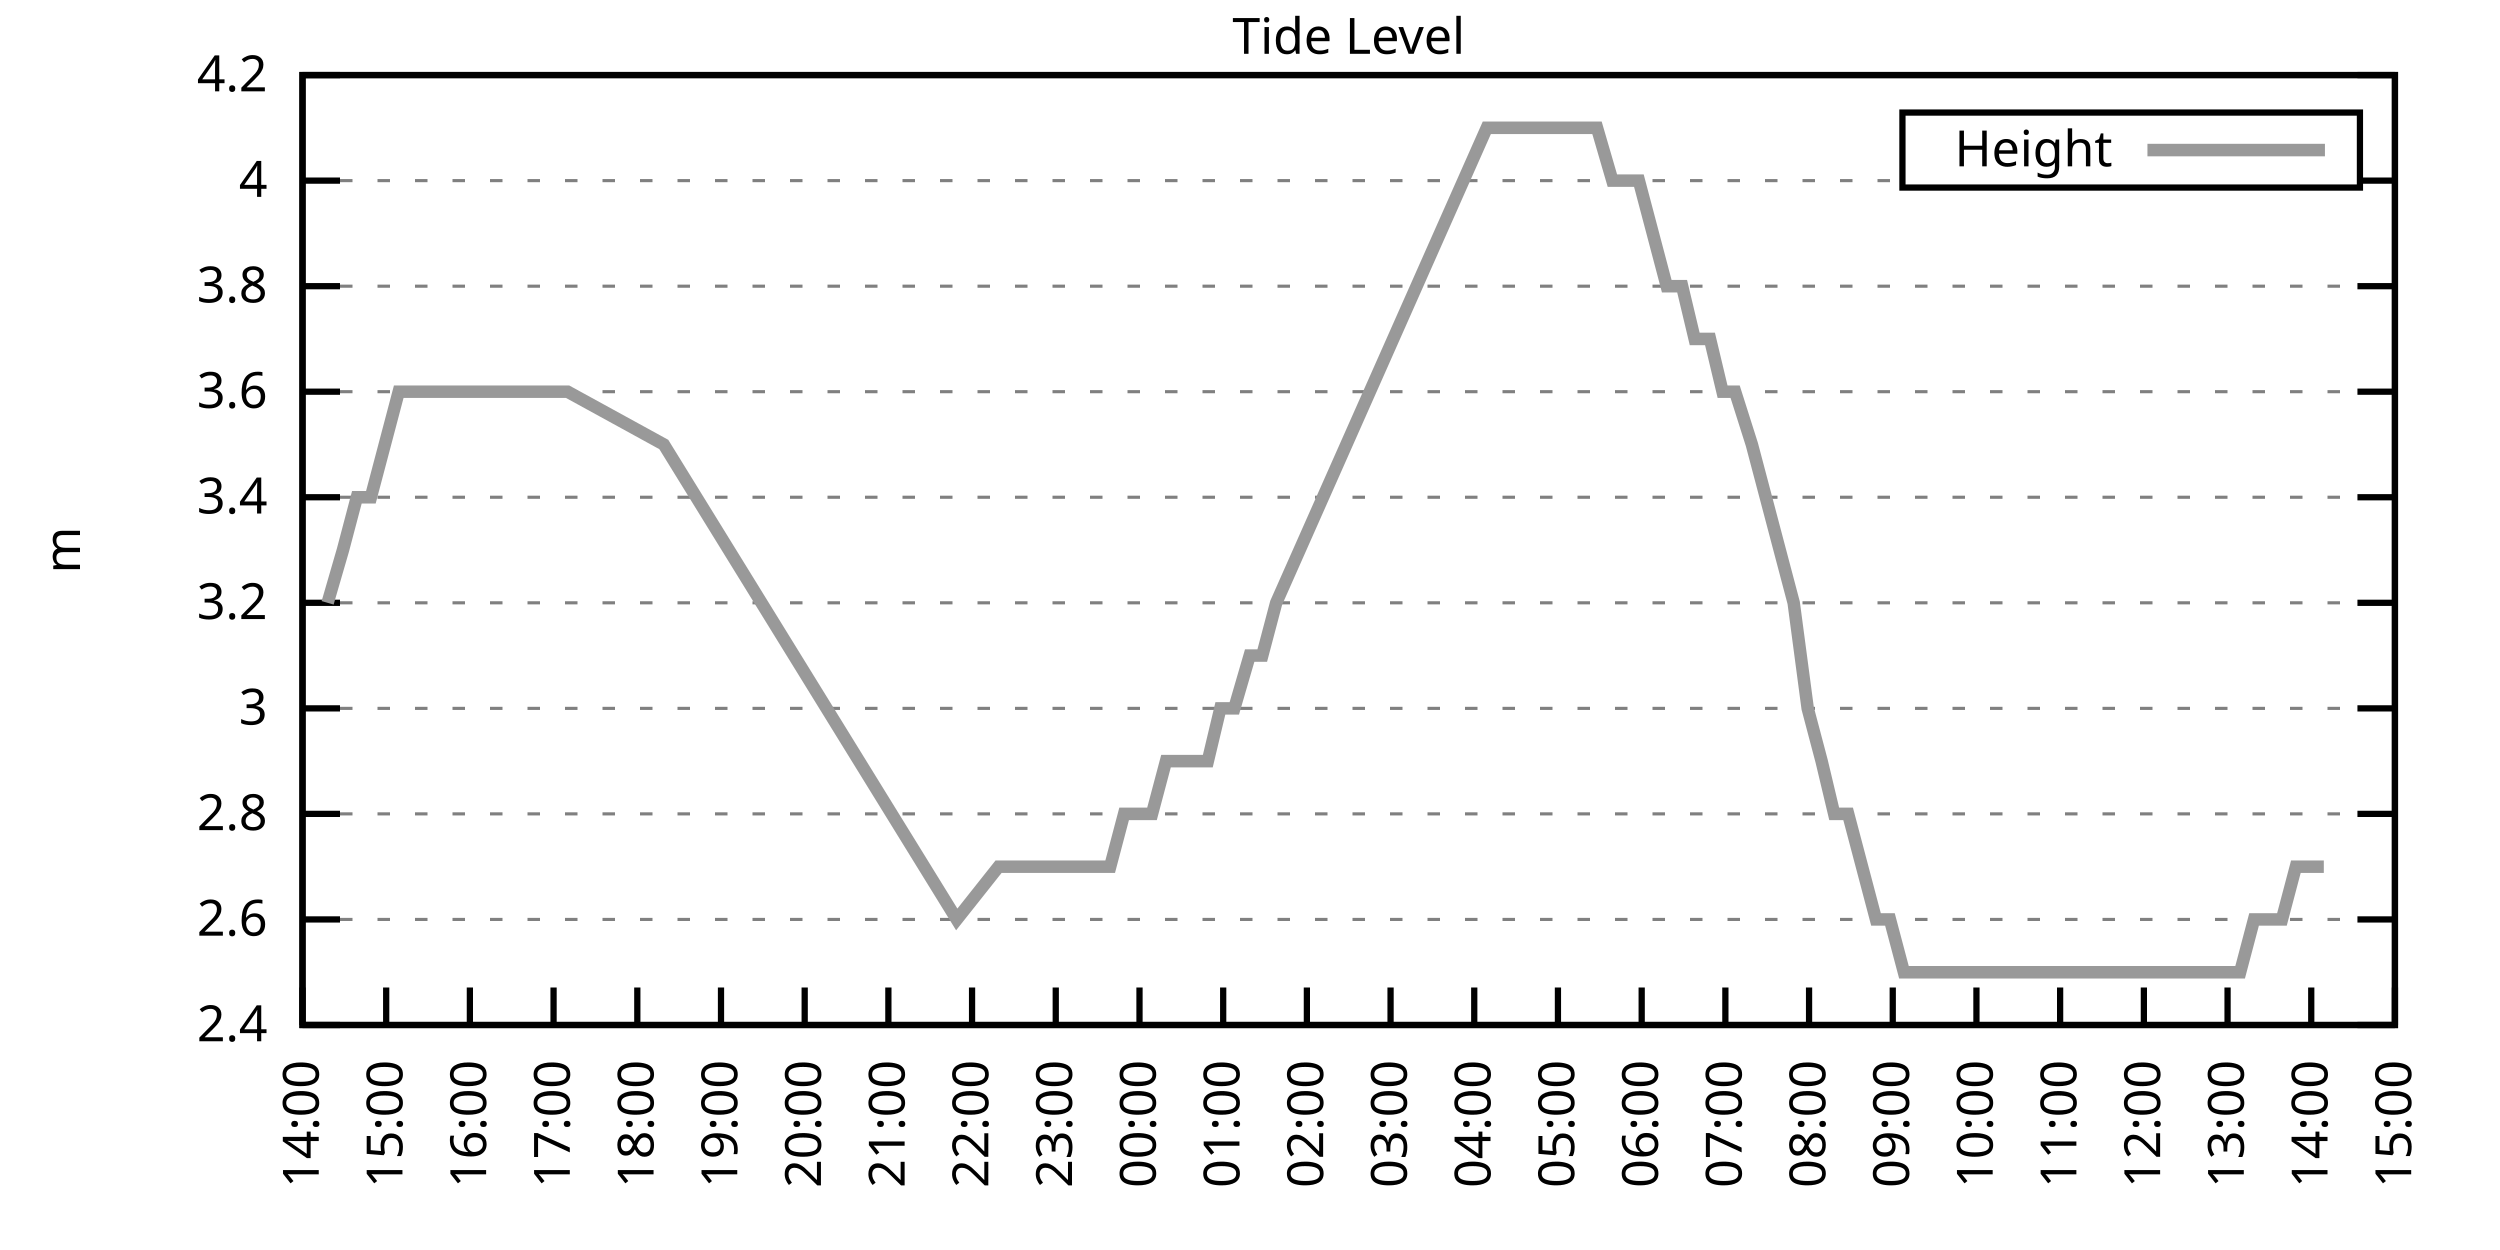
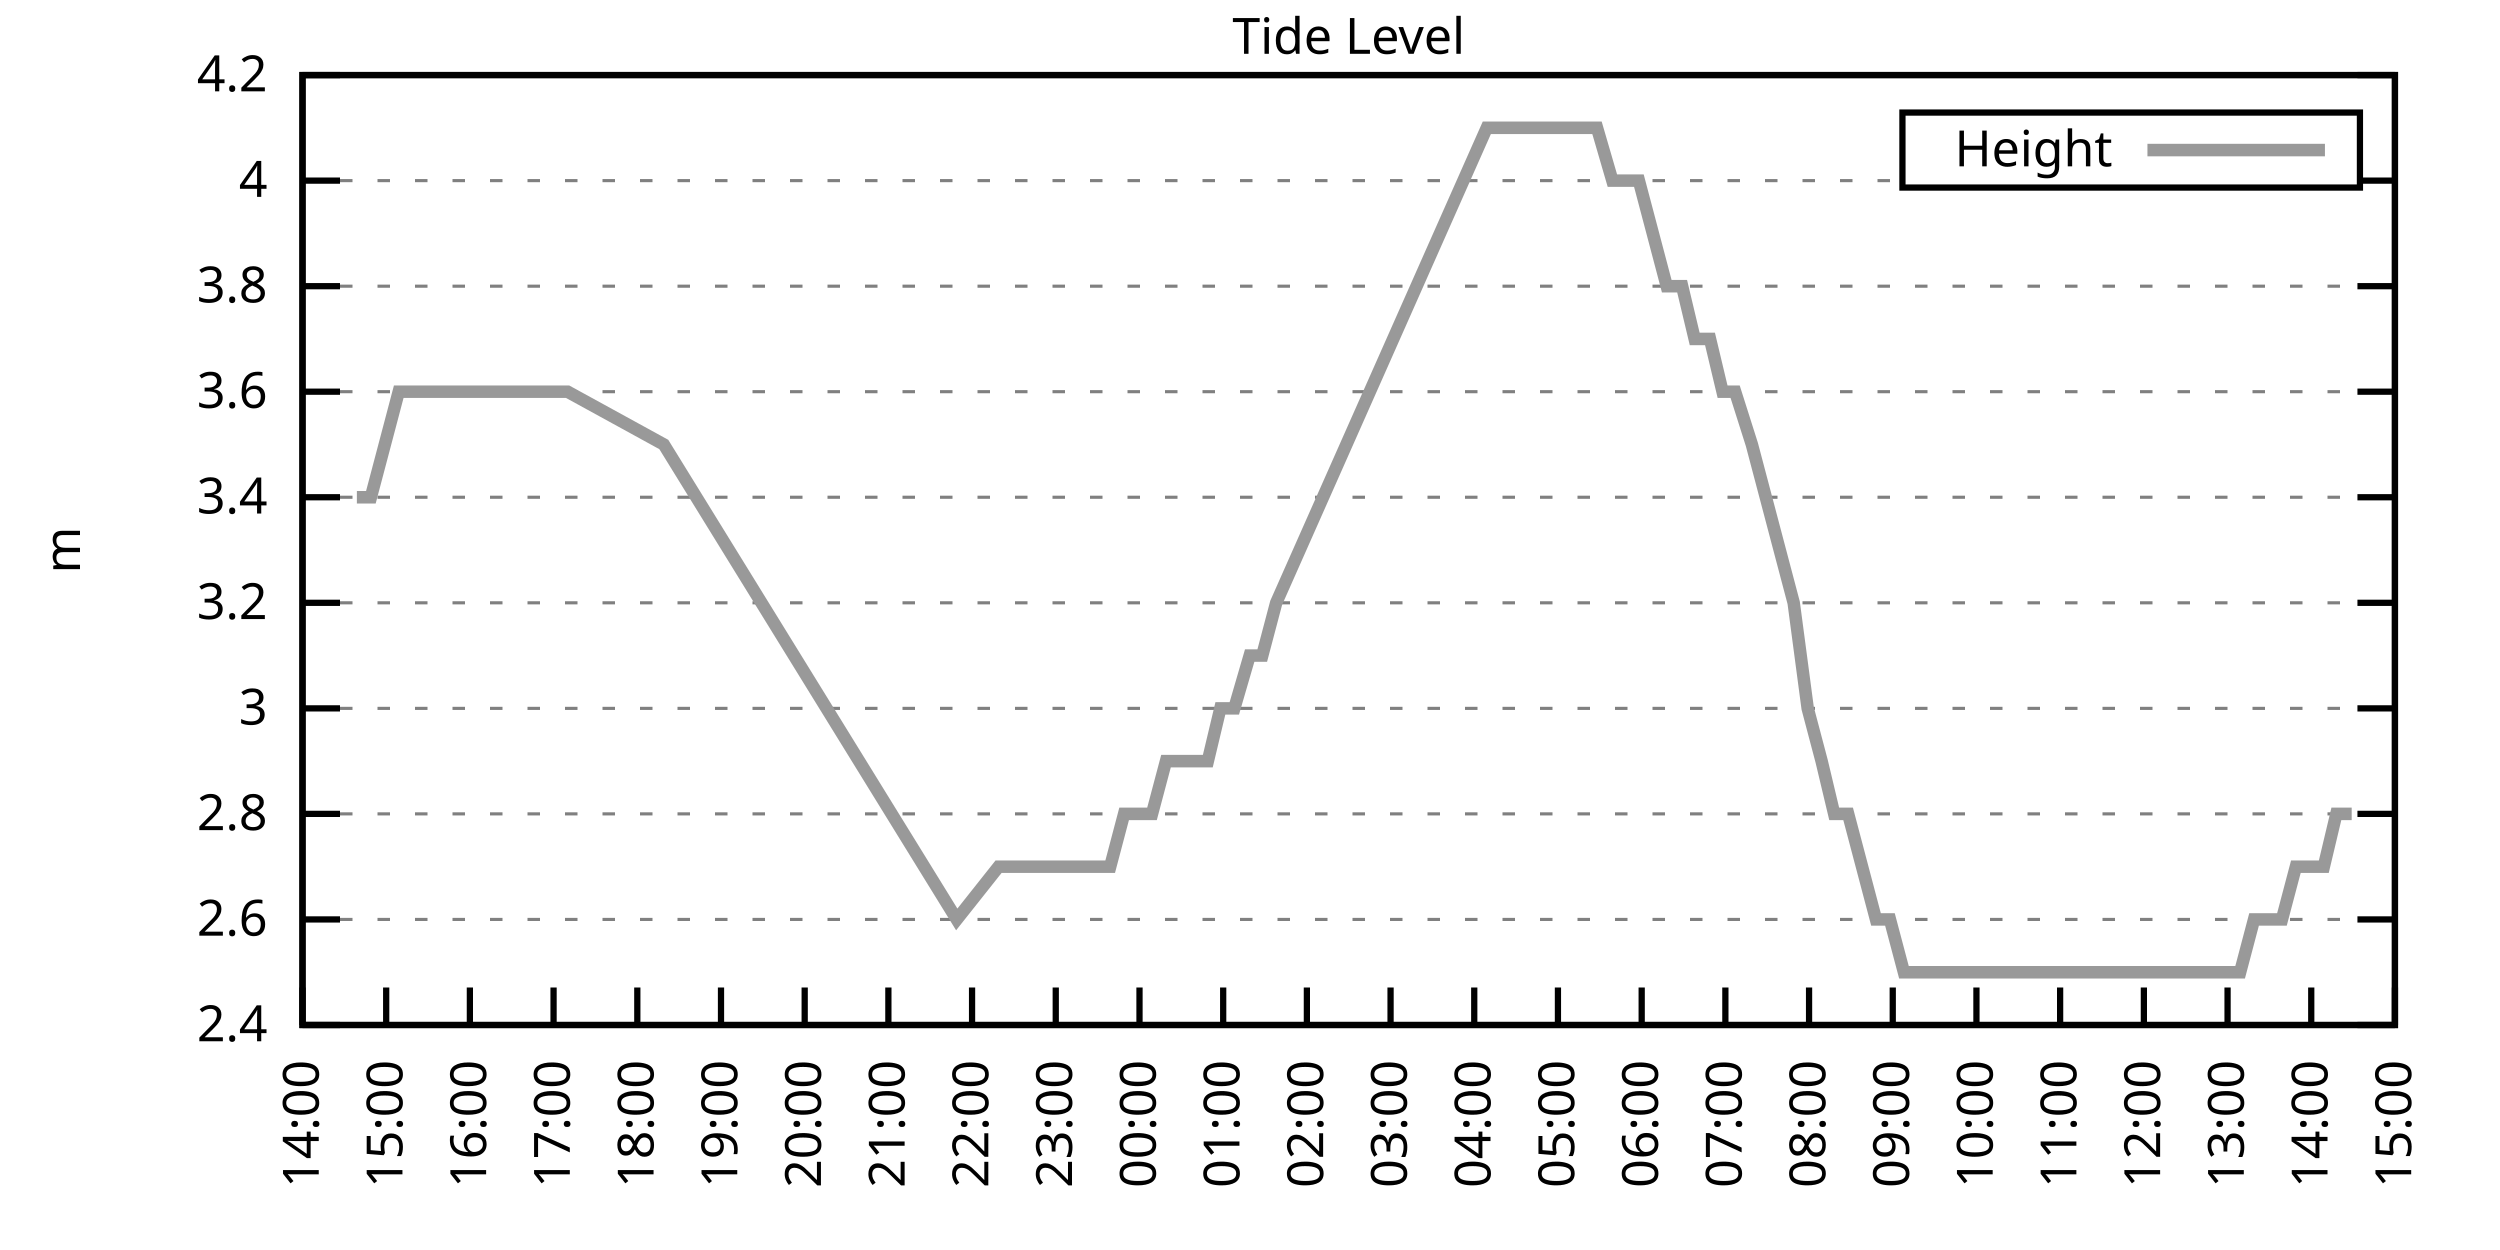
<svg xmlns="http://www.w3.org/2000/svg" xmlns:xlink="http://www.w3.org/1999/xlink" width="400" height="200" viewBox="0 0 400 200">
  <g id="gnuplot_canvas">
    <rect x="0" y="0" width="400" height="200" fill="none" />
    <defs>
      <circle id="gpDot" r="0.5" stroke-width="0.5" stroke="currentColor" />
      <path id="gpPt0" stroke-width="0.333" stroke="currentColor" d="M-1,0 h2 M0,-1 v2" />
      <path id="gpPt1" stroke-width="0.333" stroke="currentColor" d="M-1,-1 L1,1 M1,-1 L-1,1" />
      <path id="gpPt2" stroke-width="0.333" stroke="currentColor" d="M-1,0 L1,0 M0,-1 L0,1 M-1,-1 L1,1 M-1,1 L1,-1" />
      <rect id="gpPt3" stroke-width="0.333" stroke="currentColor" x="-1" y="-1" width="2" height="2" />
      <rect id="gpPt4" stroke-width="0.333" stroke="currentColor" fill="currentColor" x="-1" y="-1" width="2" height="2" />
      <circle id="gpPt5" stroke-width="0.333" stroke="currentColor" cx="0" cy="0" r="1" />
      <use xlink:href="#gpPt5" id="gpPt6" fill="currentColor" stroke="none" />
      <path id="gpPt7" stroke-width="0.333" stroke="currentColor" d="M0,-1.33 L-1.33,0.67 L1.33,0.67 z" />
      <use xlink:href="#gpPt7" id="gpPt8" fill="currentColor" stroke="none" />
      <use xlink:href="#gpPt7" id="gpPt9" stroke="currentColor" transform="rotate(180)" />
      <use xlink:href="#gpPt9" id="gpPt10" fill="currentColor" stroke="none" />
      <use xlink:href="#gpPt3" id="gpPt11" stroke="currentColor" transform="rotate(45)" />
      <use xlink:href="#gpPt11" id="gpPt12" fill="currentColor" stroke="none" />
      <path id="gpPt13" stroke-width="0.333" stroke="currentColor" d="M0,1.330 L1.265,0.411 L0.782,-1.067 L-0.782,-1.076 L-1.265,0.411 z" />
      <use xlink:href="#gpPt13" id="gpPt14" fill="currentColor" stroke="none" />
      <filter id="textbox" filterUnits="objectBoundingBox" x="0" y="0" height="1" width="1">
        <feFlood flood-color="white" flood-opacity="1" result="bgnd" />
        <feComposite in="SourceGraphic" in2="bgnd" operator="atop" />
      </filter>
      <filter id="greybox" filterUnits="objectBoundingBox" x="0" y="0" height="1" width="1">
        <feFlood flood-color="lightgrey" flood-opacity="1" result="grey" />
        <feComposite in="SourceGraphic" in2="grey" operator="atop" />
      </filter>
    </defs>
    <g fill="none" color="white" stroke="currentColor" stroke-width="1.00" stroke-linecap="butt" stroke-linejoin="miter">
</g>
    <g fill="none" color="black" stroke="currentColor" stroke-width="1.00" stroke-linecap="butt" stroke-linejoin="miter">
      <g stroke="none" shape-rendering="crispEdges">
        <polygon fill="rgb(255, 255, 255)" points="48.40,164.00 383.18,164.00 383.18,12.02 48.40,12.02 " />
      </g>
    </g>
    <g fill="none" color="black" stroke="currentColor" stroke-width="1.00" stroke-linecap="butt" stroke-linejoin="miter">
</g>
    <g fill="none" color="black" stroke="black" stroke-width="0.50" stroke-linecap="butt" stroke-linejoin="miter">
</g>
    <g fill="none" color="gray" stroke="currentColor" stroke-width="0.50" stroke-linecap="butt" stroke-linejoin="miter">
      <path stroke="gray" stroke-dasharray="2,4" class="gridline" d="M48.40,164.00 L383.19,164.00  " />
    </g>
    <g fill="none" color="gray" stroke="gray" stroke-width="1.00" stroke-linecap="butt" stroke-linejoin="miter">
</g>
    <g fill="none" color="black" stroke="currentColor" stroke-width="1.00" stroke-linecap="butt" stroke-linejoin="miter">
      <path stroke="black" d="M48.40,164.00 L54.40,164.00 M383.19,164.00 L377.19,164.00  " />
      <g transform="translate(42.80,166.60)" stroke="none" fill="black" font-family="Sans" font-size="8.00" text-anchor="end">
        <text>
          <tspan font-family="Sans"> 2.4</tspan>
        </text>
      </g>
    </g>
    <g fill="none" color="black" stroke="currentColor" stroke-width="1.00" stroke-linecap="butt" stroke-linejoin="miter">
</g>
    <g fill="none" color="black" stroke="black" stroke-width="0.50" stroke-linecap="butt" stroke-linejoin="miter">
</g>
    <g fill="none" color="gray" stroke="currentColor" stroke-width="0.50" stroke-linecap="butt" stroke-linejoin="miter">
      <path stroke="gray" stroke-dasharray="2,4" class="gridline" d="M48.40,147.11 L383.19,147.11  " />
    </g>
    <g fill="none" color="gray" stroke="gray" stroke-width="1.00" stroke-linecap="butt" stroke-linejoin="miter">
</g>
    <g fill="none" color="black" stroke="currentColor" stroke-width="1.00" stroke-linecap="butt" stroke-linejoin="miter">
      <path stroke="black" d="M48.40,147.11 L54.40,147.11 M383.19,147.11 L377.19,147.11  " />
      <g transform="translate(42.80,149.71)" stroke="none" fill="black" font-family="Sans" font-size="8.00" text-anchor="end">
        <text>
          <tspan font-family="Sans"> 2.6</tspan>
        </text>
      </g>
    </g>
    <g fill="none" color="black" stroke="currentColor" stroke-width="1.00" stroke-linecap="butt" stroke-linejoin="miter">
</g>
    <g fill="none" color="black" stroke="black" stroke-width="0.50" stroke-linecap="butt" stroke-linejoin="miter">
</g>
    <g fill="none" color="gray" stroke="currentColor" stroke-width="0.50" stroke-linecap="butt" stroke-linejoin="miter">
      <path stroke="gray" stroke-dasharray="2,4" class="gridline" d="M48.40,130.22 L383.19,130.22  " />
    </g>
    <g fill="none" color="gray" stroke="gray" stroke-width="1.00" stroke-linecap="butt" stroke-linejoin="miter">
</g>
    <g fill="none" color="black" stroke="currentColor" stroke-width="1.00" stroke-linecap="butt" stroke-linejoin="miter">
      <path stroke="black" d="M48.40,130.22 L54.40,130.22 M383.19,130.22 L377.19,130.22  " />
      <g transform="translate(42.80,132.82)" stroke="none" fill="black" font-family="Sans" font-size="8.00" text-anchor="end">
        <text>
          <tspan font-family="Sans"> 2.8</tspan>
        </text>
      </g>
    </g>
    <g fill="none" color="black" stroke="currentColor" stroke-width="1.00" stroke-linecap="butt" stroke-linejoin="miter">
</g>
    <g fill="none" color="black" stroke="black" stroke-width="0.50" stroke-linecap="butt" stroke-linejoin="miter">
</g>
    <g fill="none" color="gray" stroke="currentColor" stroke-width="0.50" stroke-linecap="butt" stroke-linejoin="miter">
      <path stroke="gray" stroke-dasharray="2,4" class="gridline" d="M48.40,113.34 L383.19,113.34  " />
    </g>
    <g fill="none" color="gray" stroke="gray" stroke-width="1.00" stroke-linecap="butt" stroke-linejoin="miter">
</g>
    <g fill="none" color="black" stroke="currentColor" stroke-width="1.00" stroke-linecap="butt" stroke-linejoin="miter">
      <path stroke="black" d="M48.40,113.34 L54.40,113.34 M383.19,113.34 L377.19,113.34  " />
      <g transform="translate(42.80,115.94)" stroke="none" fill="black" font-family="Sans" font-size="8.00" text-anchor="end">
        <text>
          <tspan font-family="Sans"> 3</tspan>
        </text>
      </g>
    </g>
    <g fill="none" color="black" stroke="currentColor" stroke-width="1.00" stroke-linecap="butt" stroke-linejoin="miter">
</g>
    <g fill="none" color="black" stroke="black" stroke-width="0.50" stroke-linecap="butt" stroke-linejoin="miter">
</g>
    <g fill="none" color="gray" stroke="currentColor" stroke-width="0.50" stroke-linecap="butt" stroke-linejoin="miter">
      <path stroke="gray" stroke-dasharray="2,4" class="gridline" d="M48.40,96.45 L383.19,96.45  " />
    </g>
    <g fill="none" color="gray" stroke="gray" stroke-width="1.00" stroke-linecap="butt" stroke-linejoin="miter">
</g>
    <g fill="none" color="black" stroke="currentColor" stroke-width="1.00" stroke-linecap="butt" stroke-linejoin="miter">
      <path stroke="black" d="M48.40,96.45 L54.40,96.45 M383.19,96.45 L377.19,96.45  " />
      <g transform="translate(42.80,99.05)" stroke="none" fill="black" font-family="Sans" font-size="8.00" text-anchor="end">
        <text>
          <tspan font-family="Sans"> 3.2</tspan>
        </text>
      </g>
    </g>
    <g fill="none" color="black" stroke="currentColor" stroke-width="1.00" stroke-linecap="butt" stroke-linejoin="miter">
</g>
    <g fill="none" color="black" stroke="black" stroke-width="0.50" stroke-linecap="butt" stroke-linejoin="miter">
</g>
    <g fill="none" color="gray" stroke="currentColor" stroke-width="0.50" stroke-linecap="butt" stroke-linejoin="miter">
      <path stroke="gray" stroke-dasharray="2,4" class="gridline" d="M48.40,79.56 L383.19,79.56  " />
    </g>
    <g fill="none" color="gray" stroke="gray" stroke-width="1.00" stroke-linecap="butt" stroke-linejoin="miter">
</g>
    <g fill="none" color="black" stroke="currentColor" stroke-width="1.00" stroke-linecap="butt" stroke-linejoin="miter">
      <path stroke="black" d="M48.40,79.56 L54.40,79.56 M383.19,79.56 L377.19,79.56  " />
      <g transform="translate(42.80,82.16)" stroke="none" fill="black" font-family="Sans" font-size="8.00" text-anchor="end">
        <text>
          <tspan font-family="Sans"> 3.4</tspan>
        </text>
      </g>
    </g>
    <g fill="none" color="black" stroke="currentColor" stroke-width="1.00" stroke-linecap="butt" stroke-linejoin="miter">
</g>
    <g fill="none" color="black" stroke="black" stroke-width="0.50" stroke-linecap="butt" stroke-linejoin="miter">
</g>
    <g fill="none" color="gray" stroke="currentColor" stroke-width="0.50" stroke-linecap="butt" stroke-linejoin="miter">
      <path stroke="gray" stroke-dasharray="2,4" class="gridline" d="M48.40,62.67 L383.19,62.67  " />
    </g>
    <g fill="none" color="gray" stroke="gray" stroke-width="1.00" stroke-linecap="butt" stroke-linejoin="miter">
</g>
    <g fill="none" color="black" stroke="currentColor" stroke-width="1.00" stroke-linecap="butt" stroke-linejoin="miter">
      <path stroke="black" d="M48.40,62.67 L54.40,62.67 M383.19,62.67 L377.19,62.67  " />
      <g transform="translate(42.80,65.27)" stroke="none" fill="black" font-family="Sans" font-size="8.00" text-anchor="end">
        <text>
          <tspan font-family="Sans"> 3.6</tspan>
        </text>
      </g>
    </g>
    <g fill="none" color="black" stroke="currentColor" stroke-width="1.00" stroke-linecap="butt" stroke-linejoin="miter">
</g>
    <g fill="none" color="black" stroke="black" stroke-width="0.50" stroke-linecap="butt" stroke-linejoin="miter">
</g>
    <g fill="none" color="gray" stroke="currentColor" stroke-width="0.50" stroke-linecap="butt" stroke-linejoin="miter">
      <path stroke="gray" stroke-dasharray="2,4" class="gridline" d="M48.40,45.79 L383.19,45.79  " />
    </g>
    <g fill="none" color="gray" stroke="gray" stroke-width="1.00" stroke-linecap="butt" stroke-linejoin="miter">
</g>
    <g fill="none" color="black" stroke="currentColor" stroke-width="1.00" stroke-linecap="butt" stroke-linejoin="miter">
      <path stroke="black" d="M48.40,45.79 L54.40,45.79 M383.19,45.79 L377.19,45.79  " />
      <g transform="translate(42.80,48.39)" stroke="none" fill="black" font-family="Sans" font-size="8.00" text-anchor="end">
        <text>
          <tspan font-family="Sans"> 3.8</tspan>
        </text>
      </g>
    </g>
    <g fill="none" color="black" stroke="currentColor" stroke-width="1.00" stroke-linecap="butt" stroke-linejoin="miter">
</g>
    <g fill="none" color="black" stroke="black" stroke-width="0.50" stroke-linecap="butt" stroke-linejoin="miter">
</g>
    <g fill="none" color="gray" stroke="currentColor" stroke-width="0.50" stroke-linecap="butt" stroke-linejoin="miter">
      <path stroke="gray" stroke-dasharray="2,4" class="gridline" d="M48.40,28.90 L304.39,28.90 M377.59,28.90 L383.19,28.90  " />
    </g>
    <g fill="none" color="gray" stroke="gray" stroke-width="1.00" stroke-linecap="butt" stroke-linejoin="miter">
</g>
    <g fill="none" color="black" stroke="currentColor" stroke-width="1.00" stroke-linecap="butt" stroke-linejoin="miter">
      <path stroke="black" d="M48.40,28.90 L54.40,28.90 M383.19,28.90 L377.19,28.90  " />
      <g transform="translate(42.80,31.50)" stroke="none" fill="black" font-family="Sans" font-size="8.00" text-anchor="end">
        <text>
          <tspan font-family="Sans"> 4</tspan>
        </text>
      </g>
    </g>
    <g fill="none" color="black" stroke="currentColor" stroke-width="1.00" stroke-linecap="butt" stroke-linejoin="miter">
</g>
    <g fill="none" color="black" stroke="black" stroke-width="0.50" stroke-linecap="butt" stroke-linejoin="miter">
</g>
    <g fill="none" color="gray" stroke="currentColor" stroke-width="0.50" stroke-linecap="butt" stroke-linejoin="miter">
      <path stroke="gray" stroke-dasharray="2,4" class="gridline" d="M48.40,12.01 L383.19,12.01  " />
    </g>
    <g fill="none" color="gray" stroke="gray" stroke-width="1.00" stroke-linecap="butt" stroke-linejoin="miter">
</g>
    <g fill="none" color="black" stroke="currentColor" stroke-width="1.00" stroke-linecap="butt" stroke-linejoin="miter">
      <path stroke="black" d="M48.40,12.01 L54.40,12.01 M383.19,12.01 L377.19,12.01  " />
      <g transform="translate(42.80,14.61)" stroke="none" fill="black" font-family="Sans" font-size="8.00" text-anchor="end">
        <text>
          <tspan font-family="Sans"> 4.2</tspan>
        </text>
      </g>
    </g>
    <g fill="none" color="black" stroke="currentColor" stroke-width="1.00" stroke-linecap="butt" stroke-linejoin="miter">
      <path stroke="black" d="M48.40,164.00 L48.40,158.00  " />
      <g transform="translate(51.00,169.60) rotate(270.00)" stroke="none" fill="black" font-family="Sans" font-size="8.00" text-anchor="end">
        <text>
          <tspan font-family="Sans">14:00</tspan>
        </text>
      </g>
    </g>
    <g fill="none" color="black" stroke="currentColor" stroke-width="1.00" stroke-linecap="butt" stroke-linejoin="miter">
      <path stroke="black" d="M61.79,164.00 L61.79,158.00  " />
      <g transform="translate(64.39,169.60) rotate(270.00)" stroke="none" fill="black" font-family="Sans" font-size="8.00" text-anchor="end">
        <text>
          <tspan font-family="Sans">15:00</tspan>
        </text>
      </g>
    </g>
    <g fill="none" color="black" stroke="currentColor" stroke-width="1.00" stroke-linecap="butt" stroke-linejoin="miter">
      <path stroke="black" d="M75.18,164.00 L75.18,158.00  " />
      <g transform="translate(77.78,169.60) rotate(270.00)" stroke="none" fill="black" font-family="Sans" font-size="8.00" text-anchor="end">
        <text>
          <tspan font-family="Sans">16:00</tspan>
        </text>
      </g>
    </g>
    <g fill="none" color="black" stroke="currentColor" stroke-width="1.00" stroke-linecap="butt" stroke-linejoin="miter">
      <path stroke="black" d="M88.57,164.00 L88.57,158.00  " />
      <g transform="translate(91.17,169.60) rotate(270.00)" stroke="none" fill="black" font-family="Sans" font-size="8.00" text-anchor="end">
        <text>
          <tspan font-family="Sans">17:00</tspan>
        </text>
      </g>
    </g>
    <g fill="none" color="black" stroke="currentColor" stroke-width="1.00" stroke-linecap="butt" stroke-linejoin="miter">
      <path stroke="black" d="M101.97,164.00 L101.97,158.00  " />
      <g transform="translate(104.57,169.60) rotate(270.00)" stroke="none" fill="black" font-family="Sans" font-size="8.00" text-anchor="end">
        <text>
          <tspan font-family="Sans">18:00</tspan>
        </text>
      </g>
    </g>
    <g fill="none" color="black" stroke="currentColor" stroke-width="1.00" stroke-linecap="butt" stroke-linejoin="miter">
      <path stroke="black" d="M115.36,164.00 L115.36,158.00  " />
      <g transform="translate(117.96,169.60) rotate(270.00)" stroke="none" fill="black" font-family="Sans" font-size="8.00" text-anchor="end">
        <text>
          <tspan font-family="Sans">19:00</tspan>
        </text>
      </g>
    </g>
    <g fill="none" color="black" stroke="currentColor" stroke-width="1.00" stroke-linecap="butt" stroke-linejoin="miter">
      <path stroke="black" d="M128.75,164.00 L128.75,158.00  " />
      <g transform="translate(131.35,169.60) rotate(270.00)" stroke="none" fill="black" font-family="Sans" font-size="8.00" text-anchor="end">
        <text>
          <tspan font-family="Sans">20:00</tspan>
        </text>
      </g>
    </g>
    <g fill="none" color="black" stroke="currentColor" stroke-width="1.00" stroke-linecap="butt" stroke-linejoin="miter">
      <path stroke="black" d="M142.14,164.00 L142.14,158.00  " />
      <g transform="translate(144.74,169.60) rotate(270.00)" stroke="none" fill="black" font-family="Sans" font-size="8.00" text-anchor="end">
        <text>
          <tspan font-family="Sans">21:00</tspan>
        </text>
      </g>
    </g>
    <g fill="none" color="black" stroke="currentColor" stroke-width="1.00" stroke-linecap="butt" stroke-linejoin="miter">
      <path stroke="black" d="M155.53,164.00 L155.53,158.00  " />
      <g transform="translate(158.13,169.60) rotate(270.00)" stroke="none" fill="black" font-family="Sans" font-size="8.00" text-anchor="end">
        <text>
          <tspan font-family="Sans">22:00</tspan>
        </text>
      </g>
    </g>
    <g fill="none" color="black" stroke="currentColor" stroke-width="1.00" stroke-linecap="butt" stroke-linejoin="miter">
      <path stroke="black" d="M168.92,164.00 L168.92,158.00  " />
      <g transform="translate(171.52,169.60) rotate(270.00)" stroke="none" fill="black" font-family="Sans" font-size="8.00" text-anchor="end">
        <text>
          <tspan font-family="Sans">23:00</tspan>
        </text>
      </g>
    </g>
    <g fill="none" color="black" stroke="currentColor" stroke-width="1.00" stroke-linecap="butt" stroke-linejoin="miter">
      <path stroke="black" d="M182.32,164.00 L182.32,158.00  " />
      <g transform="translate(184.92,169.60) rotate(270.00)" stroke="none" fill="black" font-family="Sans" font-size="8.00" text-anchor="end">
        <text>
          <tspan font-family="Sans">00:00</tspan>
        </text>
      </g>
    </g>
    <g fill="none" color="black" stroke="currentColor" stroke-width="1.00" stroke-linecap="butt" stroke-linejoin="miter">
      <path stroke="black" d="M195.71,164.00 L195.71,158.00  " />
      <g transform="translate(198.31,169.60) rotate(270.00)" stroke="none" fill="black" font-family="Sans" font-size="8.00" text-anchor="end">
        <text>
          <tspan font-family="Sans">01:00</tspan>
        </text>
      </g>
    </g>
    <g fill="none" color="black" stroke="currentColor" stroke-width="1.00" stroke-linecap="butt" stroke-linejoin="miter">
      <path stroke="black" d="M209.10,164.00 L209.10,158.00  " />
      <g transform="translate(211.70,169.60) rotate(270.00)" stroke="none" fill="black" font-family="Sans" font-size="8.00" text-anchor="end">
        <text>
          <tspan font-family="Sans">02:00</tspan>
        </text>
      </g>
    </g>
    <g fill="none" color="black" stroke="currentColor" stroke-width="1.00" stroke-linecap="butt" stroke-linejoin="miter">
      <path stroke="black" d="M222.49,164.00 L222.49,158.00  " />
      <g transform="translate(225.09,169.60) rotate(270.00)" stroke="none" fill="black" font-family="Sans" font-size="8.00" text-anchor="end">
        <text>
          <tspan font-family="Sans">03:00</tspan>
        </text>
      </g>
    </g>
    <g fill="none" color="black" stroke="currentColor" stroke-width="1.00" stroke-linecap="butt" stroke-linejoin="miter">
      <path stroke="black" d="M235.88,164.00 L235.88,158.00  " />
      <g transform="translate(238.48,169.60) rotate(270.00)" stroke="none" fill="black" font-family="Sans" font-size="8.00" text-anchor="end">
        <text>
          <tspan font-family="Sans">04:00</tspan>
        </text>
      </g>
    </g>
    <g fill="none" color="black" stroke="currentColor" stroke-width="1.00" stroke-linecap="butt" stroke-linejoin="miter">
      <path stroke="black" d="M249.27,164.00 L249.27,158.00  " />
      <g transform="translate(251.87,169.60) rotate(270.00)" stroke="none" fill="black" font-family="Sans" font-size="8.00" text-anchor="end">
        <text>
          <tspan font-family="Sans">05:00</tspan>
        </text>
      </g>
    </g>
    <g fill="none" color="black" stroke="currentColor" stroke-width="1.00" stroke-linecap="butt" stroke-linejoin="miter">
      <path stroke="black" d="M262.67,164.00 L262.67,158.00  " />
      <g transform="translate(265.27,169.60) rotate(270.00)" stroke="none" fill="black" font-family="Sans" font-size="8.00" text-anchor="end">
        <text>
          <tspan font-family="Sans">06:00</tspan>
        </text>
      </g>
    </g>
    <g fill="none" color="black" stroke="currentColor" stroke-width="1.00" stroke-linecap="butt" stroke-linejoin="miter">
      <path stroke="black" d="M276.06,164.00 L276.06,158.00  " />
      <g transform="translate(278.66,169.60) rotate(270.00)" stroke="none" fill="black" font-family="Sans" font-size="8.00" text-anchor="end">
        <text>
          <tspan font-family="Sans">07:00</tspan>
        </text>
      </g>
    </g>
    <g fill="none" color="black" stroke="currentColor" stroke-width="1.00" stroke-linecap="butt" stroke-linejoin="miter">
      <path stroke="black" d="M289.45,164.00 L289.45,158.00  " />
      <g transform="translate(292.05,169.60) rotate(270.00)" stroke="none" fill="black" font-family="Sans" font-size="8.00" text-anchor="end">
        <text>
          <tspan font-family="Sans">08:00</tspan>
        </text>
      </g>
    </g>
    <g fill="none" color="black" stroke="currentColor" stroke-width="1.00" stroke-linecap="butt" stroke-linejoin="miter">
      <path stroke="black" d="M302.84,164.00 L302.84,158.00  " />
      <g transform="translate(305.44,169.60) rotate(270.00)" stroke="none" fill="black" font-family="Sans" font-size="8.00" text-anchor="end">
        <text>
          <tspan font-family="Sans">09:00</tspan>
        </text>
      </g>
    </g>
    <g fill="none" color="black" stroke="currentColor" stroke-width="1.00" stroke-linecap="butt" stroke-linejoin="miter">
      <path stroke="black" d="M316.23,164.00 L316.23,158.00  " />
      <g transform="translate(318.83,169.60) rotate(270.00)" stroke="none" fill="black" font-family="Sans" font-size="8.00" text-anchor="end">
        <text>
          <tspan font-family="Sans">10:00</tspan>
        </text>
      </g>
    </g>
    <g fill="none" color="black" stroke="currentColor" stroke-width="1.00" stroke-linecap="butt" stroke-linejoin="miter">
      <path stroke="black" d="M329.62,164.00 L329.62,158.00  " />
      <g transform="translate(332.22,169.60) rotate(270.00)" stroke="none" fill="black" font-family="Sans" font-size="8.00" text-anchor="end">
        <text>
          <tspan font-family="Sans">11:00</tspan>
        </text>
      </g>
    </g>
    <g fill="none" color="black" stroke="currentColor" stroke-width="1.00" stroke-linecap="butt" stroke-linejoin="miter">
      <path stroke="black" d="M343.02,164.00 L343.02,158.00  " />
      <g transform="translate(345.62,169.60) rotate(270.00)" stroke="none" fill="black" font-family="Sans" font-size="8.00" text-anchor="end">
        <text>
          <tspan font-family="Sans">12:00</tspan>
        </text>
      </g>
    </g>
    <g fill="none" color="black" stroke="currentColor" stroke-width="1.00" stroke-linecap="butt" stroke-linejoin="miter">
      <path stroke="black" d="M356.41,164.00 L356.41,158.00  " />
      <g transform="translate(359.01,169.60) rotate(270.00)" stroke="none" fill="black" font-family="Sans" font-size="8.00" text-anchor="end">
        <text>
          <tspan font-family="Sans">13:00</tspan>
        </text>
      </g>
    </g>
    <g fill="none" color="black" stroke="currentColor" stroke-width="1.00" stroke-linecap="butt" stroke-linejoin="miter">
      <path stroke="black" d="M369.80,164.00 L369.80,158.00  " />
      <g transform="translate(372.40,169.60) rotate(270.00)" stroke="none" fill="black" font-family="Sans" font-size="8.00" text-anchor="end">
        <text>
          <tspan font-family="Sans">14:00</tspan>
        </text>
      </g>
    </g>
    <g fill="none" color="black" stroke="currentColor" stroke-width="1.00" stroke-linecap="butt" stroke-linejoin="miter">
      <path stroke="black" d="M383.19,164.00 L383.19,158.00  " />
      <g transform="translate(385.79,169.60) rotate(270.00)" stroke="none" fill="black" font-family="Sans" font-size="8.00" text-anchor="end">
        <text>
          <tspan font-family="Sans">15:00</tspan>
        </text>
      </g>
    </g>
    <g fill="none" color="black" stroke="currentColor" stroke-width="1.00" stroke-linecap="butt" stroke-linejoin="miter">
</g>
    <g fill="none" color="black" stroke="currentColor" stroke-width="1.00" stroke-linecap="butt" stroke-linejoin="miter">
      <path stroke="black" d="M48.40,12.01 L48.40,164.00 L383.19,164.00 L383.19,12.01 L48.40,12.01 Z  " />
    </g>
    <g fill="none" color="black" stroke="currentColor" stroke-width="1.00" stroke-linecap="butt" stroke-linejoin="miter">
</g>
    <g fill="none" color="black" stroke="currentColor" stroke-width="1.00" stroke-linecap="butt" stroke-linejoin="miter">
      <path stroke="black" d="M304.39,30.01 L304.39,18.01 L377.59,18.01 L377.59,30.01 L304.39,30.01 Z  " />
    </g>
    <g id="Tide_level_plot_1">
      <g fill="none" color="white" stroke="black" stroke-width="2.00" stroke-linecap="butt" stroke-linejoin="miter">
</g>
      <g fill="none" color="black" stroke="currentColor" stroke-width="2.00" stroke-linecap="butt" stroke-linejoin="miter">
        <g transform="translate(337.99,26.61)" stroke="none" fill="black" font-family="Sans" font-size="8.00" text-anchor="end">
          <text>
            <tspan font-family="Sans">Height</tspan>
          </text>
        </g>
      </g>
      <g fill="none" color="black" stroke="currentColor" stroke-width="2.00" stroke-linecap="butt" stroke-linejoin="miter">
-         <path stroke="rgb(153, 153, 153)" d="M343.59,24.01 L371.99,24.01 M52.42,96.45 L54.87,88.01 L57.10,79.56 L59.34,79.56 L61.57,71.12 L63.80,62.67   L65.81,62.67 L90.81,62.67 L106.21,71.12 L153.08,147.11 L159.77,138.67 L162.01,138.67 L164.24,138.67 L166.47,138.67   L168.70,138.67 L170.93,138.67 L173.17,138.67 L175.40,138.67 L177.63,138.67 L179.86,130.22 L182.09,130.22 L184.32,130.22   L186.56,121.78 L188.57,121.78 L191.02,121.78 L193.25,121.78 L195.26,113.34 L197.49,113.34 L199.95,104.89 L201.96,104.89   L204.19,96.45 L237.89,20.45 L240.12,20.45 L242.36,20.45 L244.59,20.45 L246.82,20.45 L249.05,20.45 L251.06,20.45   L253.29,20.45 L255.52,20.45 L257.98,28.90 L259.99,28.90 L262.22,28.90 L264.45,37.34 L266.68,45.79 L269.14,45.79   L271.15,54.23 L273.60,54.23 L275.61,62.67 L277.62,62.67 L280.30,71.12 L282.53,79.56 L284.76,88.01 L286.99,96.45   L289.23,113.34 L291.46,121.78 L293.47,130.22 L295.70,130.22 L297.93,138.67 L300.16,147.11 L302.39,147.11 L304.63,155.56   L307.08,155.56 L309.09,155.56 L311.32,155.56 L313.78,155.56 L316.01,155.56 L318.02,155.56 L320.47,155.56 L322.70,155.56   L324.94,155.56 L326.95,155.56 L329.18,155.56 L331.41,155.56 L333.86,155.56 L336.10,155.56 L338.10,155.56 L340.34,155.56   L342.79,155.56 L345.02,155.56 L347.26,155.56 L349.26,155.56 L351.72,155.56 L353.73,155.56 L355.96,155.56 L358.42,155.56   L360.65,147.11 L362.66,147.11 L365.11,147.11 L367.34,138.67 L369.35,138.67 L371.81,138.67  " />
+         <path stroke="rgb(153, 153, 153)" d="M343.59,24.01 L371.99,24.01 M57.10,79.56 L59.34,79.56 L61.57,71.12 L63.80,62.67 L65.81,62.67 L90.81,62.67   L106.21,71.12 L153.08,147.11 L159.77,138.67 L162.01,138.67 L164.24,138.67 L166.47,138.67 L168.70,138.67 L170.93,138.67   L173.17,138.67 L175.40,138.67 L177.63,138.67 L179.86,130.22 L182.09,130.22 L184.32,130.22 L186.56,121.78 L188.57,121.78   L191.02,121.78 L193.25,121.78 L195.26,113.34 L197.49,113.34 L199.95,104.89 L201.96,104.89 L204.19,96.45 L237.89,20.45   L240.12,20.45 L242.36,20.45 L244.59,20.45 L246.82,20.45 L249.05,20.45 L251.06,20.45 L253.29,20.45 L255.52,20.45   L257.98,28.90 L259.99,28.90 L262.22,28.90 L264.45,37.34 L266.68,45.79 L269.14,45.79 L271.15,54.23 L273.60,54.23   L275.61,62.67 L277.62,62.67 L280.30,71.12 L282.53,79.56 L284.76,88.01 L286.99,96.45 L289.23,113.34 L291.46,121.78   L293.47,130.22 L295.70,130.22 L297.93,138.67 L300.16,147.11 L302.39,147.11 L304.63,155.56 L307.08,155.56 L309.09,155.56   L311.32,155.56 L313.78,155.56 L316.01,155.56 L318.02,155.56 L320.47,155.56 L322.70,155.56 L324.94,155.56 L326.95,155.56   L329.18,155.56 L331.41,155.56 L333.86,155.56 L336.10,155.56 L338.10,155.56 L340.34,155.56 L342.79,155.56 L345.02,155.56   L347.26,155.56 L349.26,155.56 L351.72,155.56 L353.73,155.56 L355.96,155.56 L358.42,155.56 L360.65,147.11 L362.66,147.11   L365.11,147.11 L367.34,138.67 L369.35,138.67 L371.81,138.67 L373.82,130.22 L376.27,130.22  " />
      </g>
    </g>
    <g fill="none" color="black" stroke="currentColor" stroke-width="2.00" stroke-linecap="butt" stroke-linejoin="miter">
</g>
    <g fill="none" color="black" stroke="black" stroke-width="1.00" stroke-linecap="butt" stroke-linejoin="miter">
</g>
    <g fill="none" color="black" stroke="currentColor" stroke-width="1.00" stroke-linecap="butt" stroke-linejoin="miter">
      <path stroke="black" d="M48.40,12.01 L48.40,164.00 L383.19,164.00 L383.19,12.01 L48.40,12.01 Z  " />
      <g transform="translate(12.80,88.01) rotate(270.00)" stroke="none" fill="black" font-family="Sans" font-size="8.00" text-anchor="middle">
        <text>
          <tspan font-family="Sans">m</tspan>
        </text>
      </g>
    </g>
    <g fill="none" color="black" stroke="currentColor" stroke-width="1.00" stroke-linecap="butt" stroke-linejoin="miter">
</g>
    <g fill="none" color="black" stroke="currentColor" stroke-width="1.00" stroke-linecap="butt" stroke-linejoin="miter">
      <g transform="translate(215.79,8.61)" stroke="none" fill="black" font-family="Sans" font-size="8.00" text-anchor="middle">
        <text>
          <tspan font-family="Sans">Tide Level</tspan>
        </text>
      </g>
    </g>
    <g fill="none" color="black" stroke="currentColor" stroke-width="1.00" stroke-linecap="butt" stroke-linejoin="miter">
</g>
  </g>
</svg>
